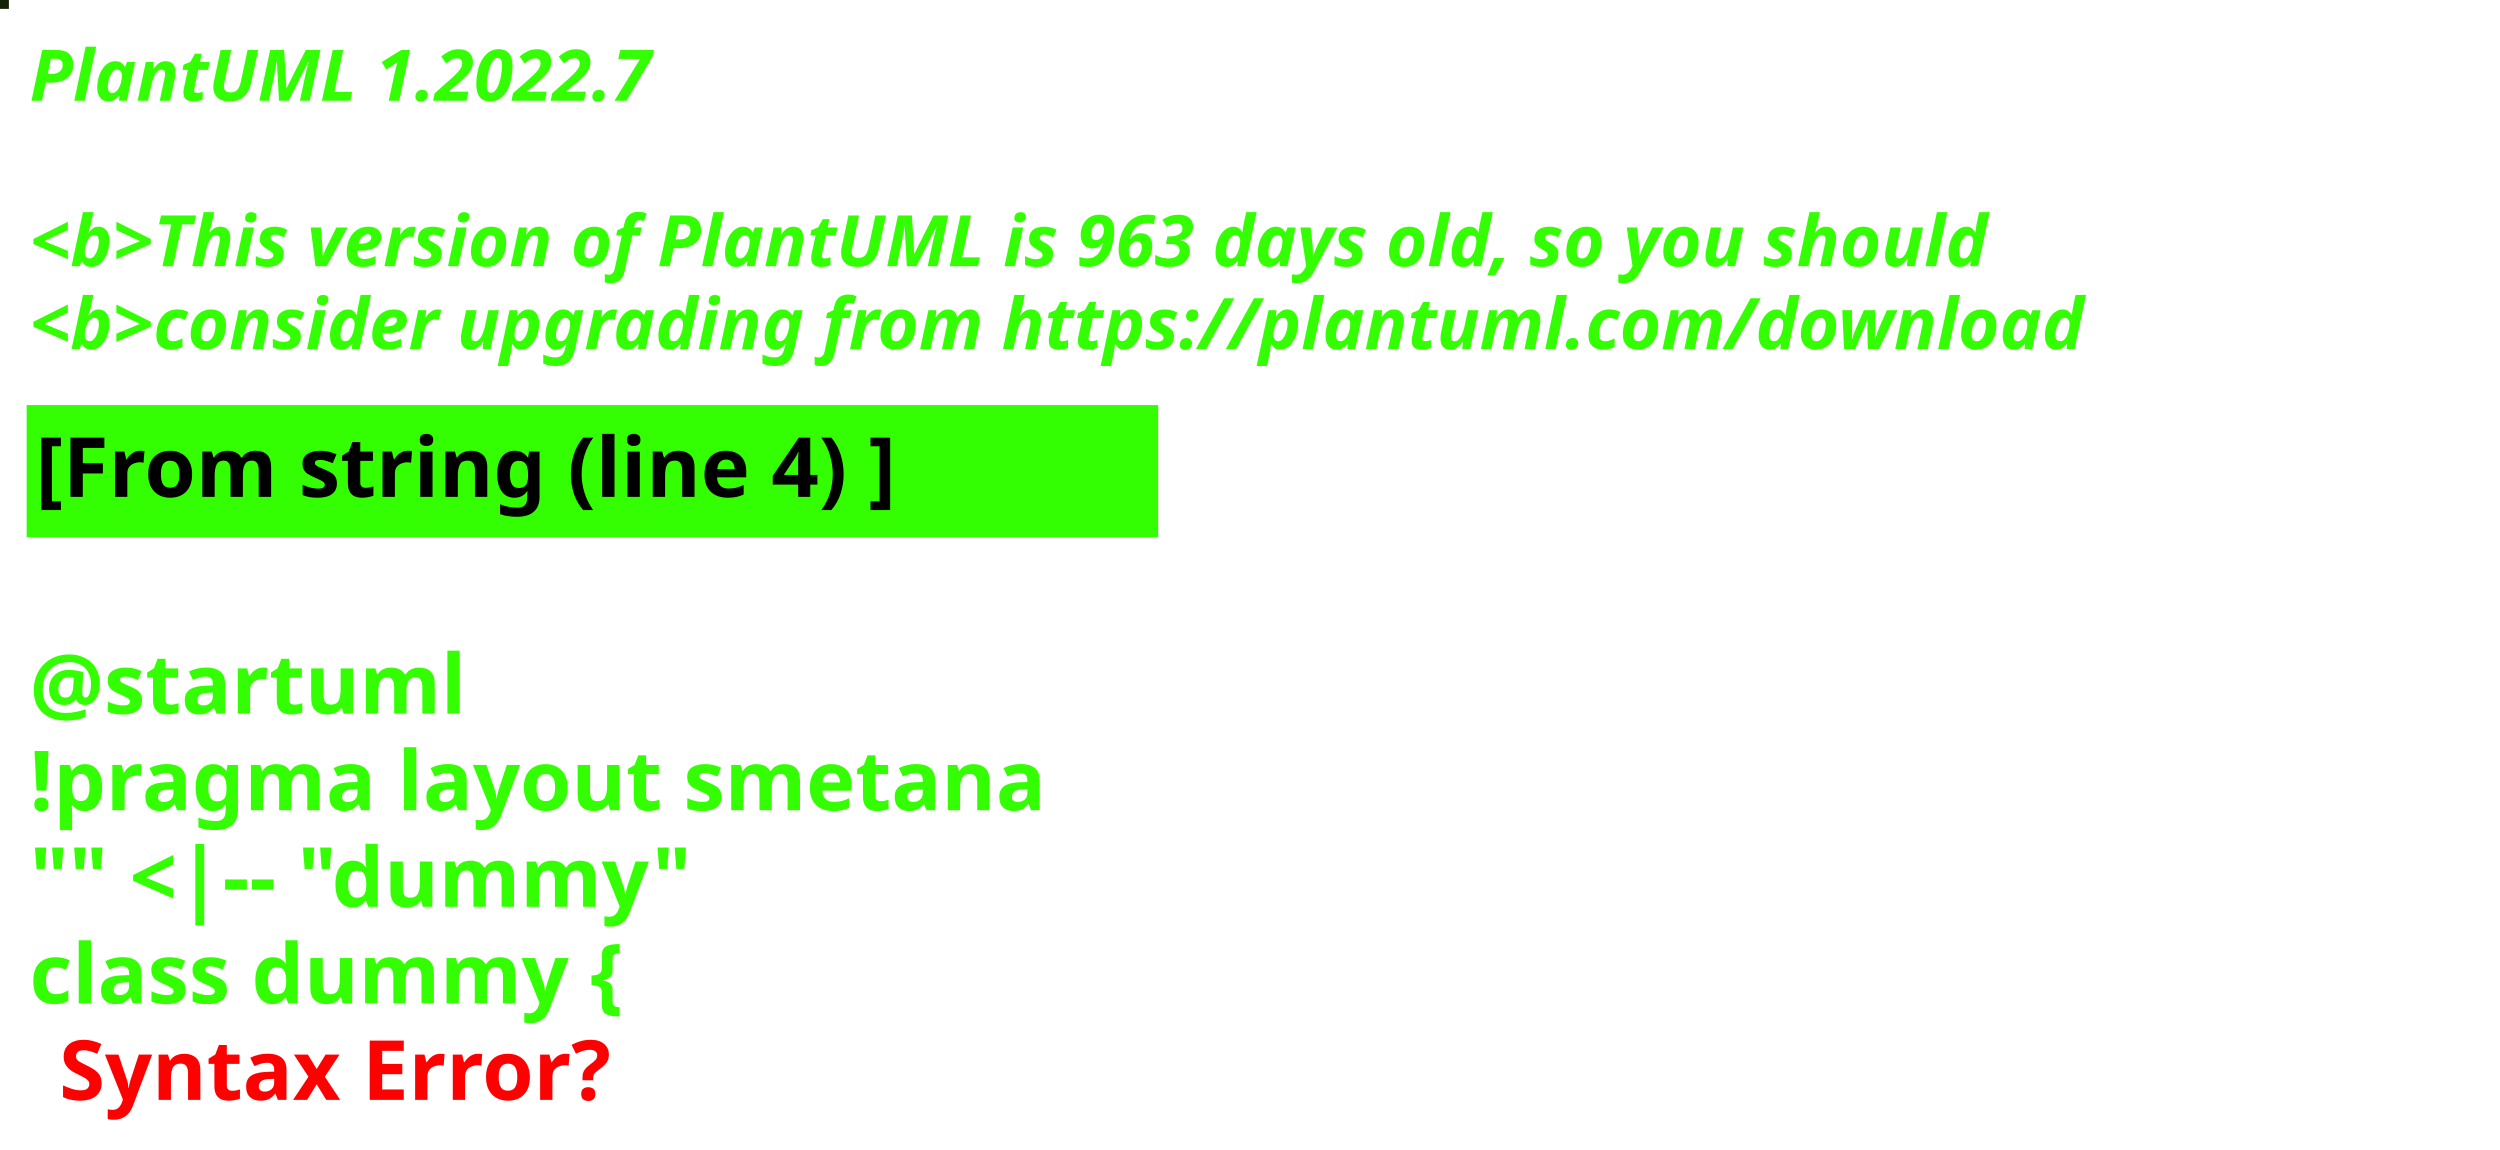
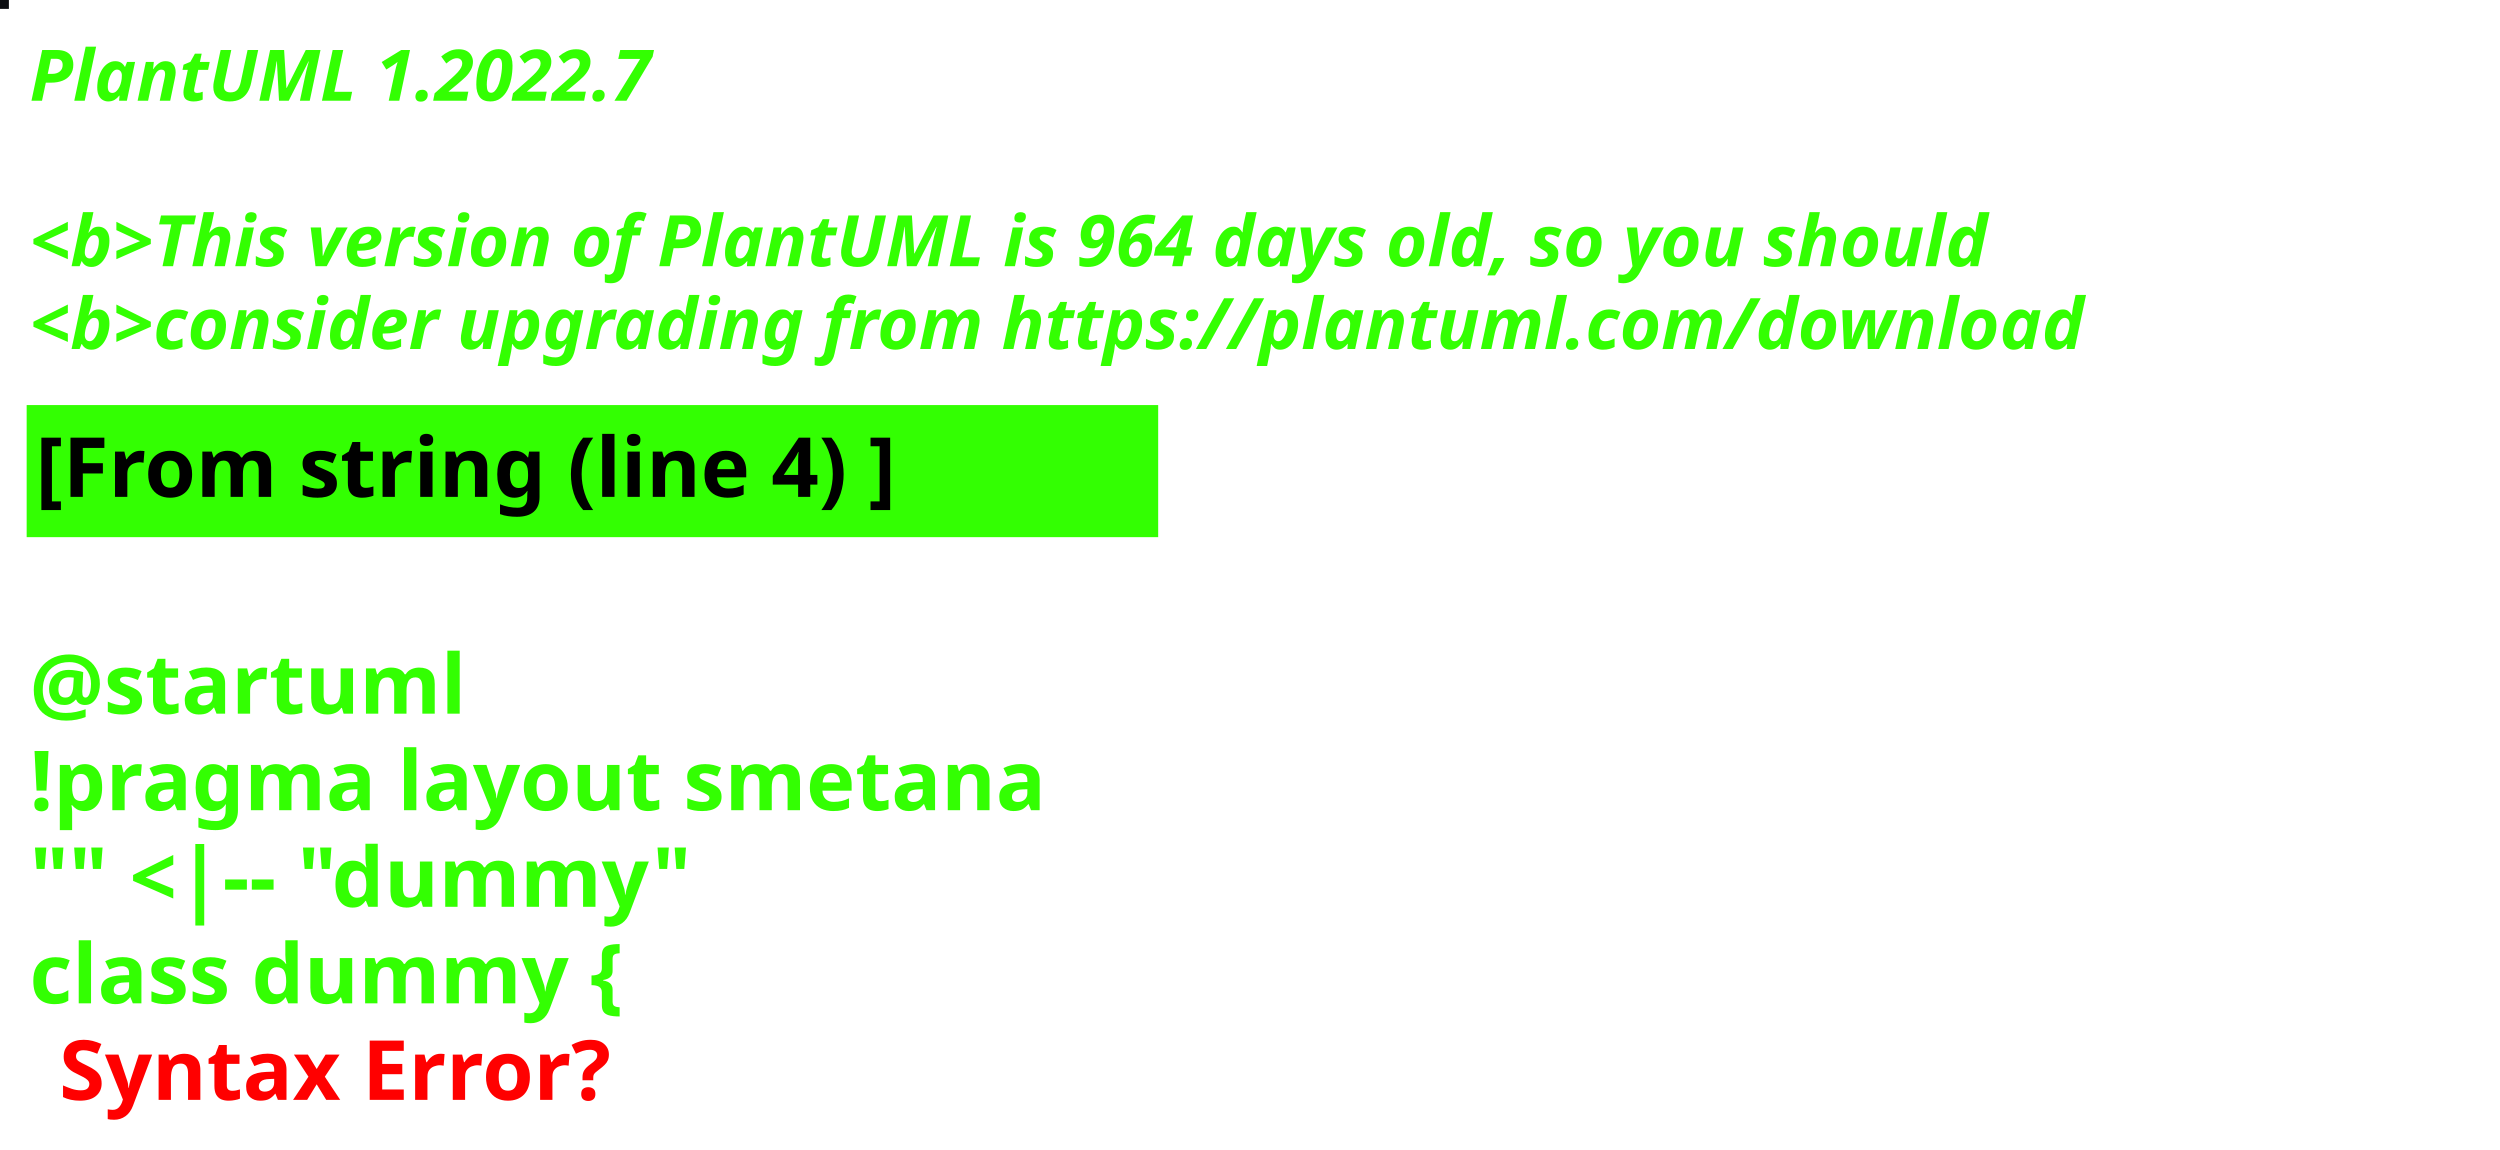
<svg xmlns="http://www.w3.org/2000/svg" contentStyleType="text/css" height="194px" preserveAspectRatio="none" style="width:422px;height:194px;background:#000000;" version="1.1" viewBox="0 0 422 194" width="422px" zoomAndPan="magnify">
  <defs />
  <g>
-     <rect fill="#142008" height="1" style="stroke:#142008;stroke-width:1.0;" width="1" x="0" y="0" />
+     <rect fill="#0C0E12" height="1" style="stroke:#0C0E12;stroke-width:1.0;" width="1" x="0" y="0" />
    <text fill="#33FF02" font-family="sans-serif" font-size="12" font-style="italic" font-weight="bold" lengthAdjust="spacing" textLength="127" x="5" y="17">PlantUML 1.2022.7</text>
    <text fill="#33FF02" font-family="sans-serif" font-size="12" font-style="italic" font-weight="bold" lengthAdjust="spacing" textLength="4" x="5" y="30.969"> </text>
-     <text fill="#33FF02" font-family="sans-serif" font-size="12" font-style="italic" font-weight="bold" lengthAdjust="spacing" textLength="399" x="5" y="44.938">&lt;b&gt;This version of PlantUML is 963 days old, so you should</text>
+     <text fill="#33FF02" font-family="sans-serif" font-size="12" font-style="italic" font-weight="bold" lengthAdjust="spacing" textLength="399" x="5" y="44.938">&lt;b&gt;This version of PlantUML is 964 days old, so you should</text>
    <text fill="#33FF02" font-family="sans-serif" font-size="12" font-style="italic" font-weight="bold" lengthAdjust="spacing" textLength="408" x="5" y="58.906">&lt;b&gt;consider upgrading from https://plantuml.com/download</text>
    <rect fill="#33FF02" height="21.297" style="stroke:#33FF02;stroke-width:1.0;" width="190" x="5" y="68.875" />
    <text fill="#000000" font-family="sans-serif" font-size="14" font-weight="bold" lengthAdjust="spacing" textLength="168" x="6" y="83.875">[From string (line 4) ]</text>
    <text fill="#33FF02" font-family="sans-serif" font-size="14" font-weight="bold" lengthAdjust="spacing" textLength="5" x="5" y="104.172"> </text>
    <text fill="#33FF02" font-family="sans-serif" font-size="14" font-weight="bold" lengthAdjust="spacing" textLength="79" x="5" y="120.469">@startuml</text>
    <text fill="#33FF02" font-family="sans-serif" font-size="14" font-weight="bold" lengthAdjust="spacing" textLength="190" x="5" y="136.766">!pragma layout smetana</text>
    <text fill="#33FF02" font-family="sans-serif" font-size="14" font-weight="bold" lengthAdjust="spacing" textLength="124" x="5" y="153.062">"" &lt;|-- "dummy"</text>
    <text fill="#33FF02" font-family="sans-serif" font-size="14" font-weight="bold" lengthAdjust="spacing" text-decoration="wavy underline" textLength="117" x="5" y="169.359">class dummy {</text>
    <text fill="#FF0000" font-family="sans-serif" font-size="14" font-weight="bold" lengthAdjust="spacing" textLength="106" x="10" y="185.656">Syntax Error?</text>
  </g>
</svg>
